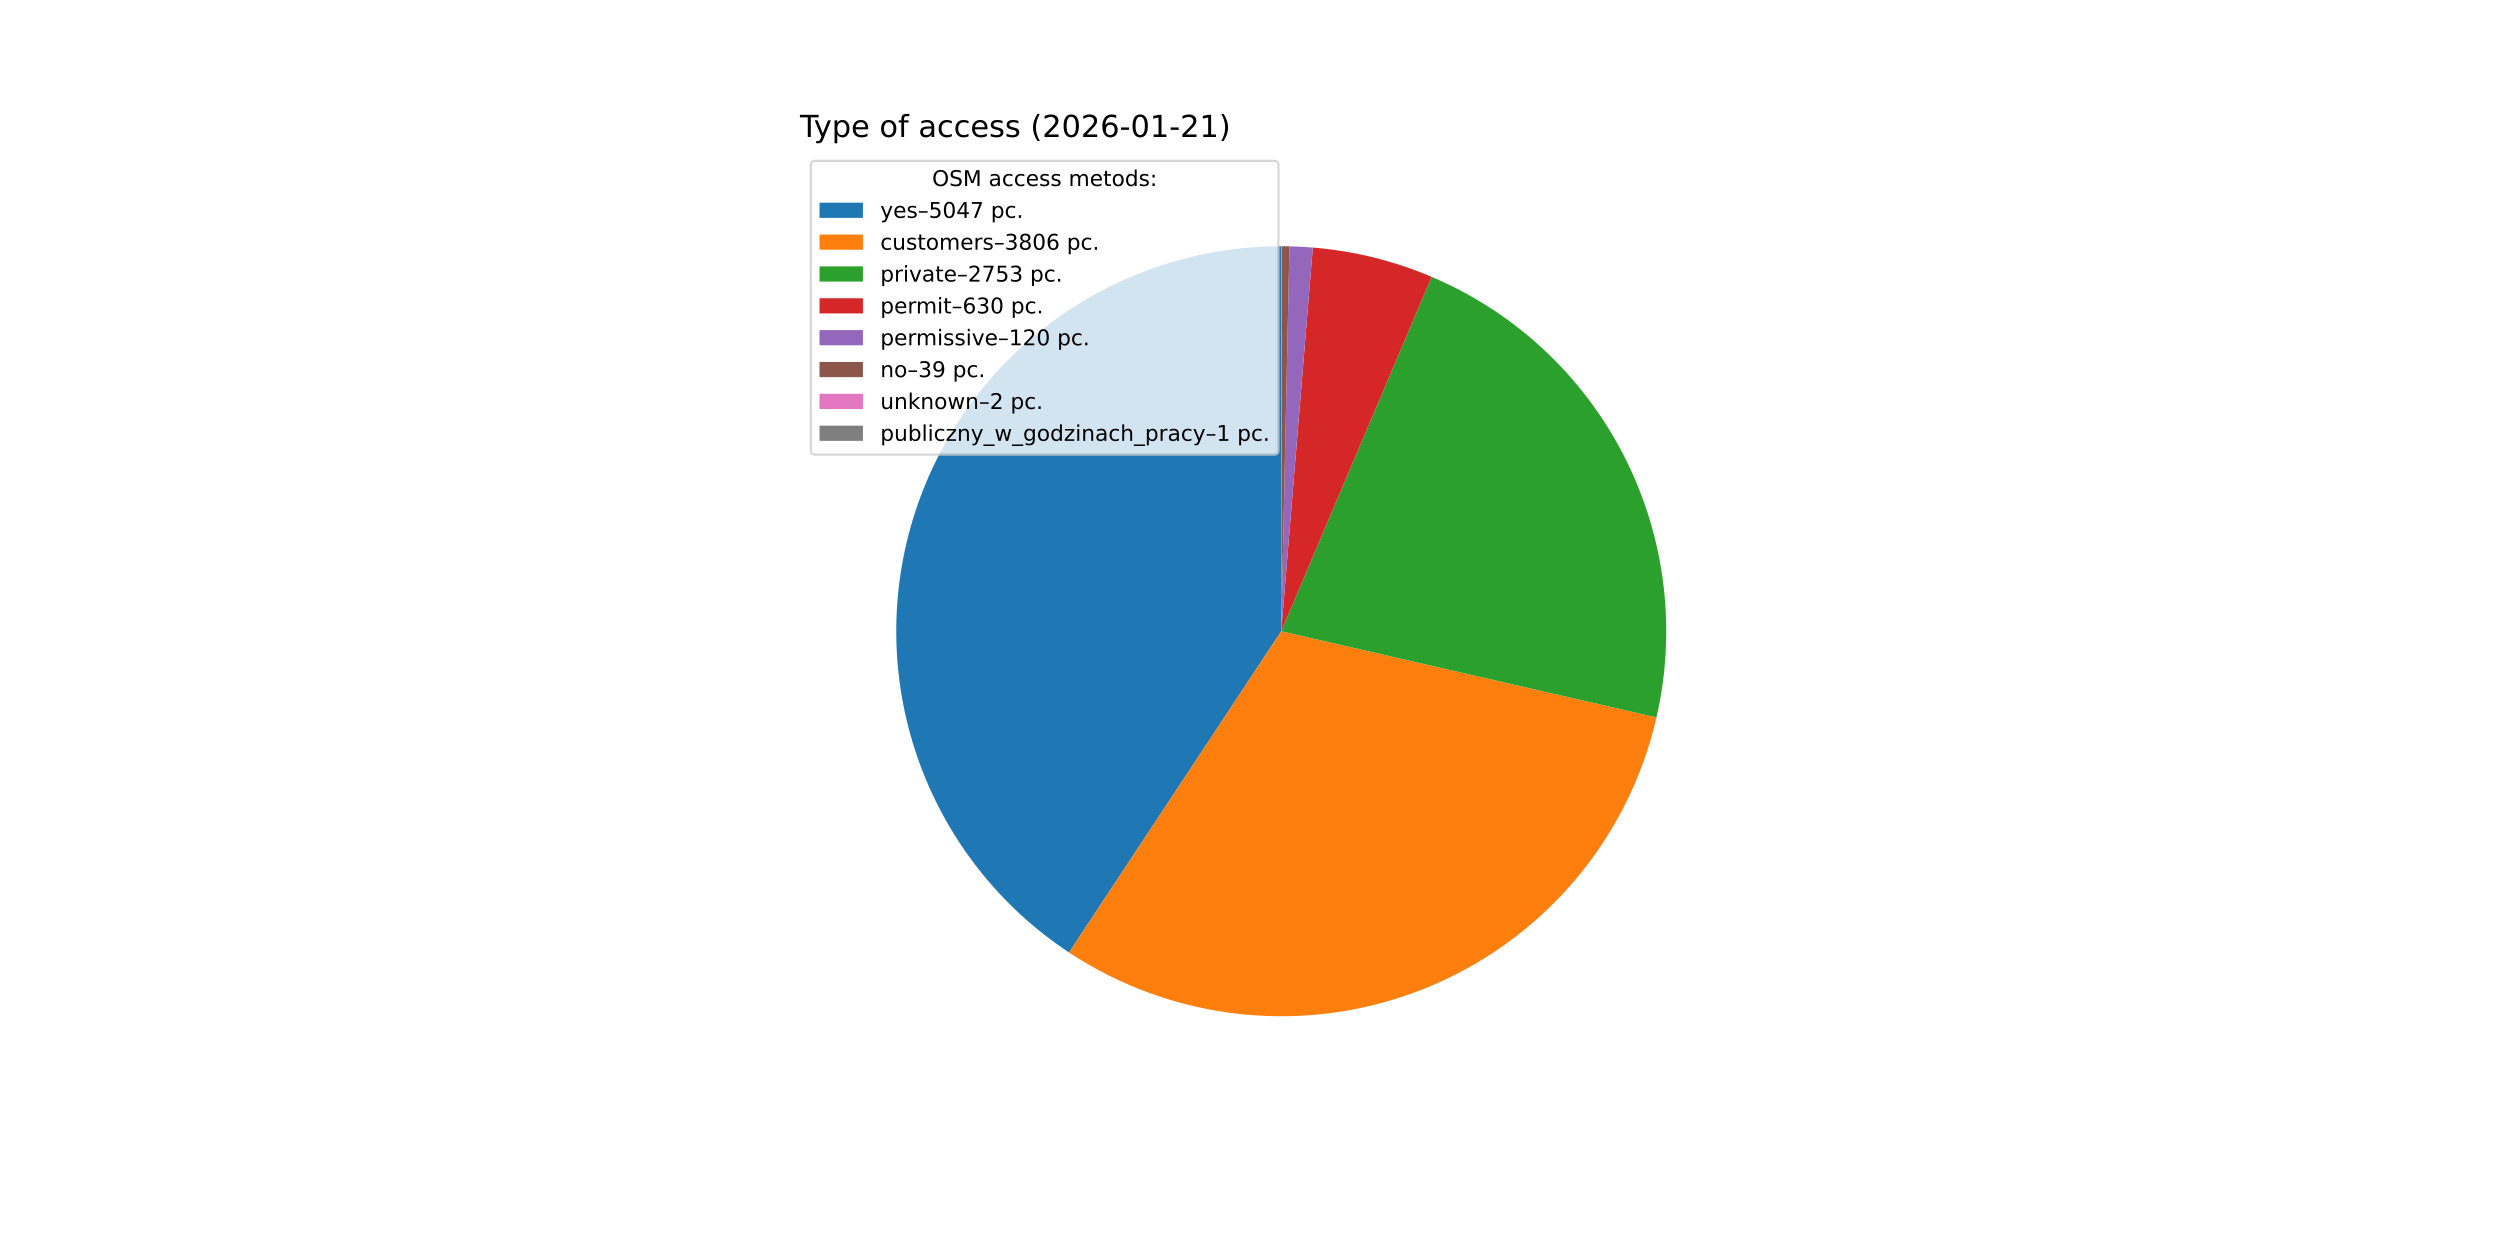
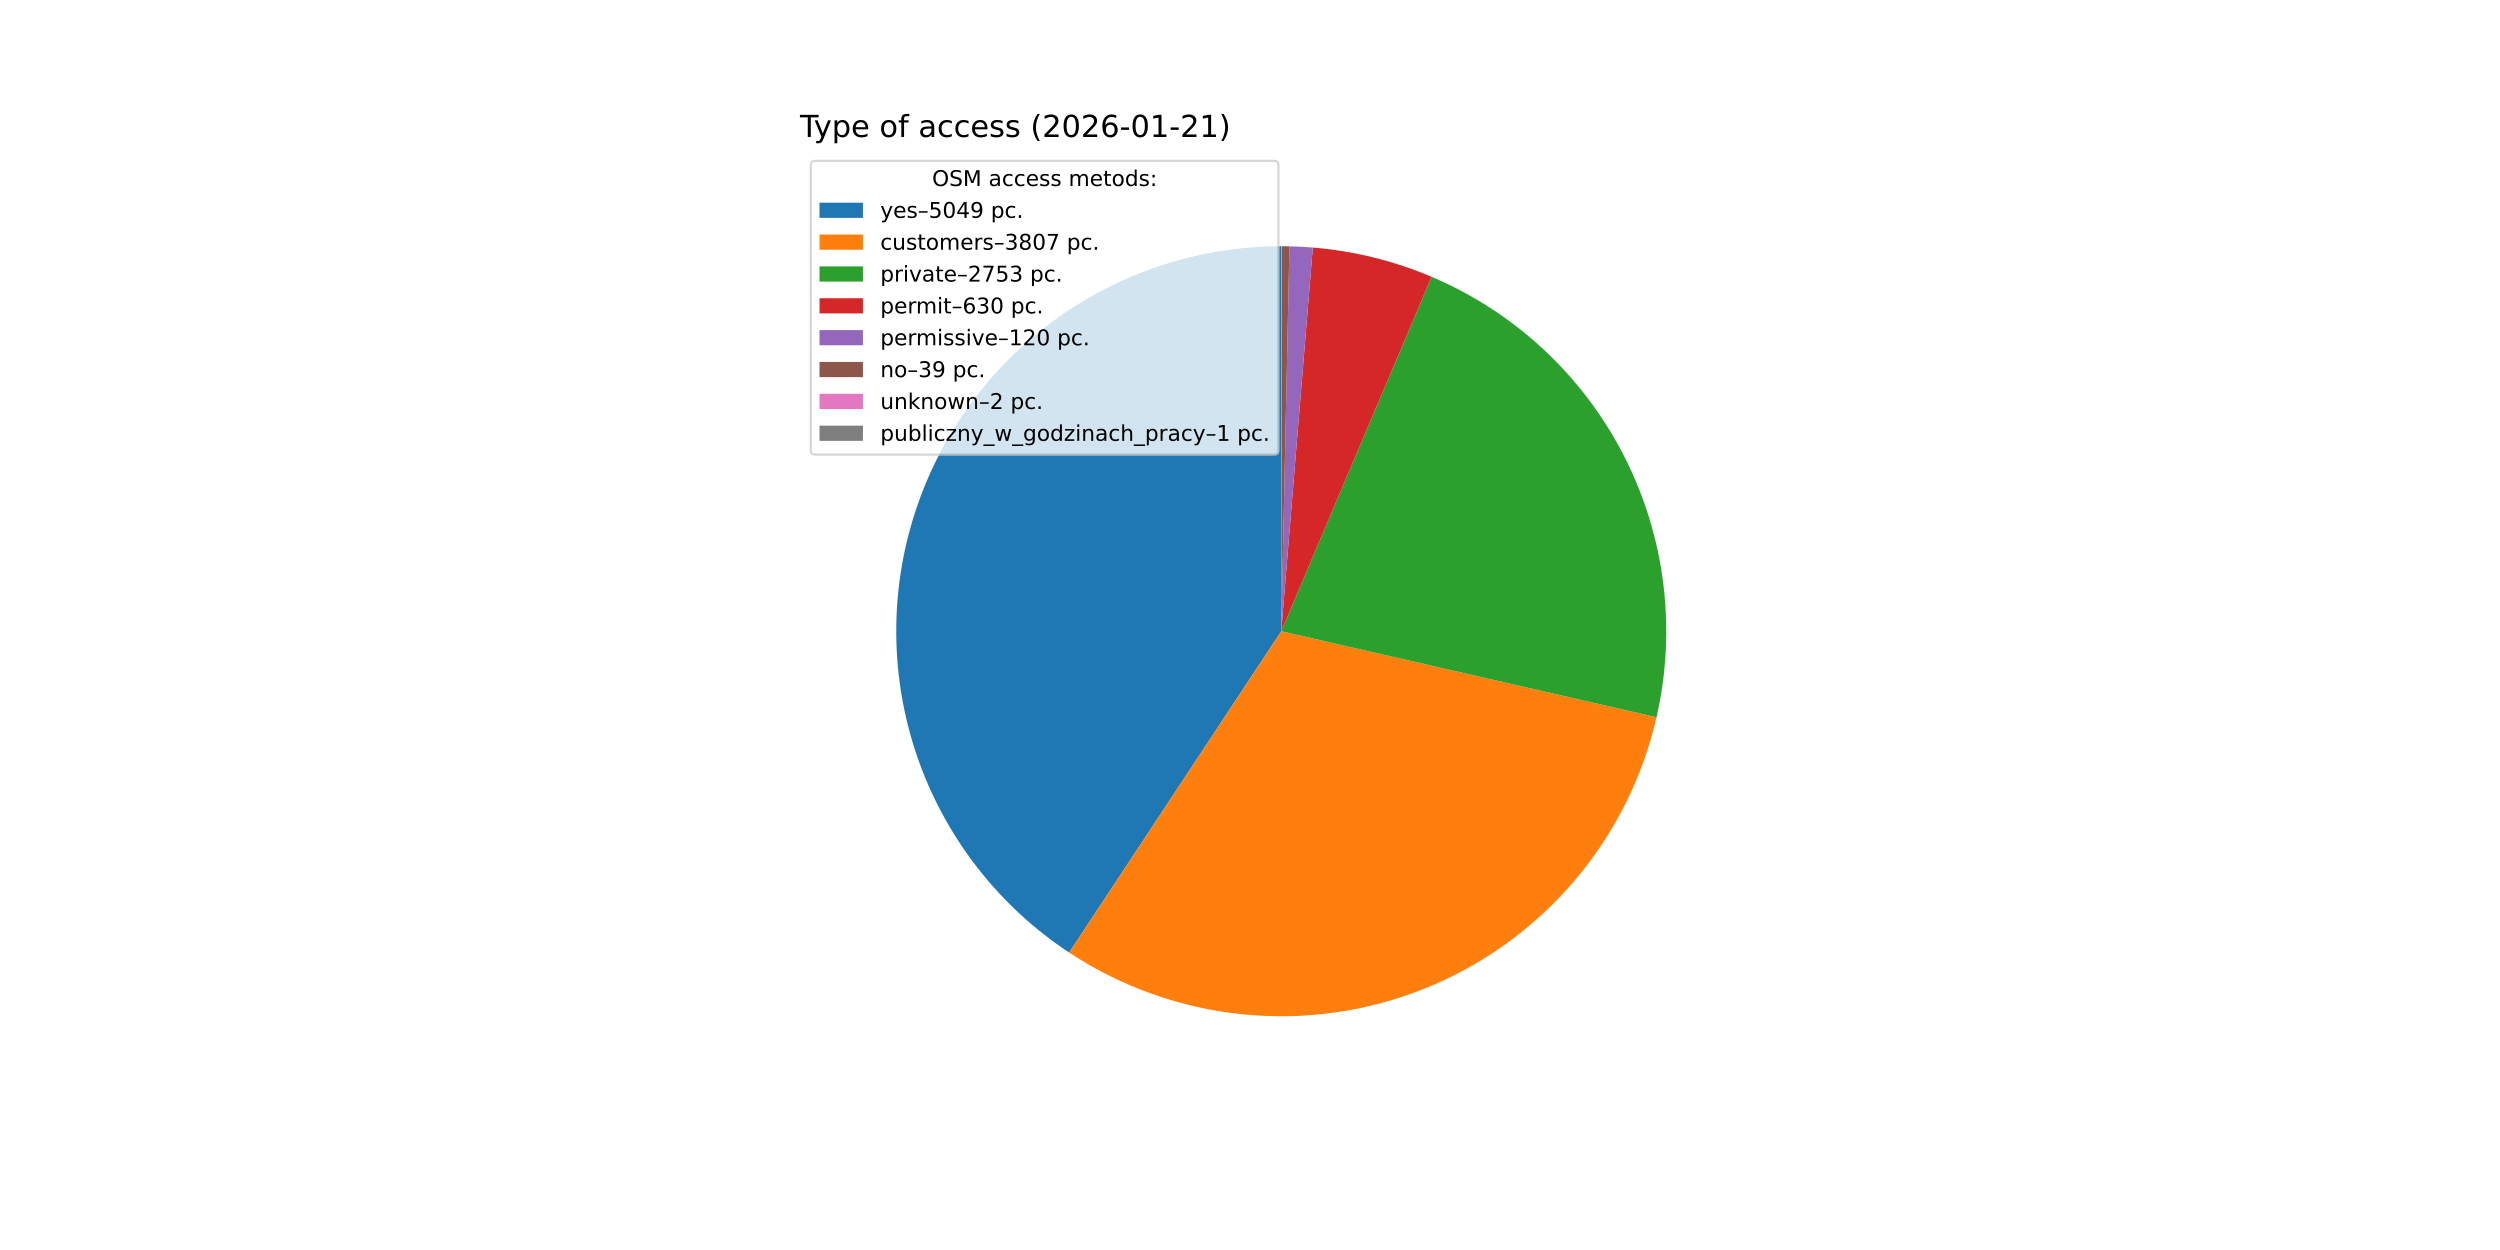
<svg xmlns="http://www.w3.org/2000/svg" xmlns:xlink="http://www.w3.org/1999/xlink" width="1152pt" height="576pt" viewBox="0 0 1152 576" version="1.1">
  <defs>
    <style type="text/css">*{stroke-linejoin: round; stroke-linecap: butt}</style>
  </defs>
  <g id="figure_1">
    <g id="patch_1">
      <path d="M 0 576  L 1152 576  L 1152 0  L 0 0  z " style="fill: #ffffff" />
    </g>
    <g id="axes_1">
      <g id="patch_2">
-         <path d="M 590.4 113.472  C 552.267 113.472 515.131 125.767 484.532 148.523  C 453.933 171.279 431.471 203.305 420.497 239.825  C 409.523 276.345 410.611 315.448 423.598 351.301  C 436.585 387.155 460.793 417.883 492.61 438.902  L 590.4 290.88  z " style="fill: #1f77b4" />
+         <path d="M 590.4 113.472  C 552.261 113.472 515.12 125.771 484.518 148.533  C 453.916 171.296 431.456 203.331 420.487 239.858  C 409.518 276.386 410.616 315.495 423.616 351.351  C 436.616 387.206 460.838 417.931 492.668 438.941  L 590.4 290.88  z " style="fill: #1f77b4" />
      </g>
      <g id="patch_3">
-         <path d="M 492.61 438.902  C 516.517 454.697 543.899 464.466 572.404 467.373  C 600.91 470.279 629.7 466.237 656.303 455.593  C 682.906 444.949 706.539 428.017 725.172 406.249  C 743.806 384.482 756.891 358.521 763.306 330.595  L 590.4 290.88  z " style="fill: #ff7f0e" />
+         <path d="M 492.668 438.941  C 516.582 454.726 543.968 464.485 572.476 467.38  C 600.983 470.275 629.772 466.221 656.371 455.566  C 682.97 444.91 706.596 427.968 725.221 406.192  C 743.846 384.417 756.92 358.449 763.323 330.52  L 590.4 290.88  z " style="fill: #ff7f0e" />
      </g>
      <g id="patch_4">
-         <path d="M 763.306 330.595  C 772.633 289.986 767.363 247.361 748.425 210.246  C 729.487 173.132 698.066 143.85 659.711 127.572  L 590.4 290.88  z " style="fill: #2ca02c" />
+         <path d="M 763.323 330.52  C 772.63 289.917 767.346 247.304 748.403 210.204  C 729.46 173.104 698.042 143.836 659.695 127.565  L 590.4 290.88  z " style="fill: #2ca02c" />
      </g>
      <g id="patch_5">
-         <path d="M 659.711 127.572  C 651.016 123.882 642.041 120.892 632.87 118.63  C 623.699 116.369 614.362 114.844 604.949 114.07  L 590.4 290.88  z " style="fill: #d62728" />
+         <path d="M 659.695 127.565  C 651.002 123.877 642.029 120.888 632.86 118.628  C 623.691 116.368 614.357 114.844 604.945 114.069  L 590.4 290.88  z " style="fill: #d62728" />
      </g>
      <g id="patch_6">
-         <path d="M 604.949 114.07  C 603.157 113.922 601.362 113.802 599.567 113.709  C 597.771 113.616 595.974 113.55 594.176 113.512  L 590.4 290.88  z " style="fill: #9467bd" />
+         <path d="M 604.945 114.069  C 603.154 113.922 601.36 113.802 599.564 113.709  C 597.769 113.616 595.972 113.55 594.175 113.512  L 590.4 290.88  z " style="fill: #9467bd" />
      </g>
      <g id="patch_7">
-         <path d="M 594.176 113.512  C 593.592 113.5 593.007 113.49 592.423 113.484  C 591.839 113.477 591.254 113.473 590.67 113.472  L 590.4 290.88  z " style="fill: #8c564b" />
+         <path d="M 594.175 113.512  C 593.591 113.5 593.007 113.49 592.423 113.484  C 591.838 113.477 591.254 113.473 590.67 113.472  L 590.4 290.88  z " style="fill: #8c564b" />
      </g>
      <g id="patch_8">
        <path d="M 590.67 113.472  C 590.64 113.472 590.61 113.472 590.58 113.472  C 590.55 113.472 590.52 113.472 590.49 113.472  L 590.4 290.88  z " style="fill: #e377c2" />
      </g>
      <g id="patch_9">
        <path d="M 590.49 113.472  C 590.475 113.472 590.46 113.472 590.445 113.472  C 590.43 113.472 590.415 113.472 590.4 113.472  L 590.4 290.88  z " style="fill: #7f7f7f" />
      </g>
      <g id="matplotlib.axis_1" />
      <g id="matplotlib.axis_2" />
      <g id="text_1">
        <g transform="translate(368.64 63.12) scale(0.14 -0.14)">
          <defs>
            <path id="DejaVuSans-54" d="M -19 4666  L 3928 4666  L 3928 4134  L 2272 4134  L 2272 0  L 1638 0  L 1638 4134  L -19 4134  L -19 4666  z " transform="scale(0.015625)" />
            <path id="DejaVuSans-79" d="M 2059 -325  Q 1816 -950 1584 -1140  Q 1353 -1331 966 -1331  L 506 -1331  L 506 -850  L 844 -850  Q 1081 -850 1212 -737  Q 1344 -625 1503 -206  L 1606 56  L 191 3500  L 800 3500  L 1894 763  L 2988 3500  L 3597 3500  L 2059 -325  z " transform="scale(0.015625)" />
            <path id="DejaVuSans-70" d="M 1159 525  L 1159 -1331  L 581 -1331  L 581 3500  L 1159 3500  L 1159 2969  Q 1341 3281 1617 3432  Q 1894 3584 2278 3584  Q 2916 3584 3314 3078  Q 3713 2572 3713 1747  Q 3713 922 3314 415  Q 2916 -91 2278 -91  Q 1894 -91 1617 61  Q 1341 213 1159 525  z M 3116 1747  Q 3116 2381 2855 2742  Q 2594 3103 2138 3103  Q 1681 3103 1420 2742  Q 1159 2381 1159 1747  Q 1159 1113 1420 752  Q 1681 391 2138 391  Q 2594 391 2855 752  Q 3116 1113 3116 1747  z " transform="scale(0.015625)" />
            <path id="DejaVuSans-65" d="M 3597 1894  L 3597 1613  L 953 1613  Q 991 1019 1311 708  Q 1631 397 2203 397  Q 2534 397 2845 478  Q 3156 559 3463 722  L 3463 178  Q 3153 47 2828 -22  Q 2503 -91 2169 -91  Q 1331 -91 842 396  Q 353 884 353 1716  Q 353 2575 817 3079  Q 1281 3584 2069 3584  Q 2775 3584 3186 3129  Q 3597 2675 3597 1894  z M 3022 2063  Q 3016 2534 2758 2815  Q 2500 3097 2075 3097  Q 1594 3097 1305 2825  Q 1016 2553 972 2059  L 3022 2063  z " transform="scale(0.015625)" />
            <path id="DejaVuSans-20" transform="scale(0.015625)" />
            <path id="DejaVuSans-6f" d="M 1959 3097  Q 1497 3097 1228 2736  Q 959 2375 959 1747  Q 959 1119 1226 758  Q 1494 397 1959 397  Q 2419 397 2687 759  Q 2956 1122 2956 1747  Q 2956 2369 2687 2733  Q 2419 3097 1959 3097  z M 1959 3584  Q 2709 3584 3137 3096  Q 3566 2609 3566 1747  Q 3566 888 3137 398  Q 2709 -91 1959 -91  Q 1206 -91 779 398  Q 353 888 353 1747  Q 353 2609 779 3096  Q 1206 3584 1959 3584  z " transform="scale(0.015625)" />
            <path id="DejaVuSans-66" d="M 2375 4863  L 2375 4384  L 1825 4384  Q 1516 4384 1395 4259  Q 1275 4134 1275 3809  L 1275 3500  L 2222 3500  L 2222 3053  L 1275 3053  L 1275 0  L 697 0  L 697 3053  L 147 3053  L 147 3500  L 697 3500  L 697 3744  Q 697 4328 969 4595  Q 1241 4863 1831 4863  L 2375 4863  z " transform="scale(0.015625)" />
            <path id="DejaVuSans-61" d="M 2194 1759  Q 1497 1759 1228 1600  Q 959 1441 959 1056  Q 959 750 1161 570  Q 1363 391 1709 391  Q 2188 391 2477 730  Q 2766 1069 2766 1631  L 2766 1759  L 2194 1759  z M 3341 1997  L 3341 0  L 2766 0  L 2766 531  Q 2569 213 2275 61  Q 1981 -91 1556 -91  Q 1019 -91 701 211  Q 384 513 384 1019  Q 384 1609 779 1909  Q 1175 2209 1959 2209  L 2766 2209  L 2766 2266  Q 2766 2663 2505 2880  Q 2244 3097 1772 3097  Q 1472 3097 1187 3025  Q 903 2953 641 2809  L 641 3341  Q 956 3463 1253 3523  Q 1550 3584 1831 3584  Q 2591 3584 2966 3190  Q 3341 2797 3341 1997  z " transform="scale(0.015625)" />
            <path id="DejaVuSans-63" d="M 3122 3366  L 3122 2828  Q 2878 2963 2633 3030  Q 2388 3097 2138 3097  Q 1578 3097 1268 2742  Q 959 2388 959 1747  Q 959 1106 1268 751  Q 1578 397 2138 397  Q 2388 397 2633 464  Q 2878 531 3122 666  L 3122 134  Q 2881 22 2623 -34  Q 2366 -91 2075 -91  Q 1284 -91 818 406  Q 353 903 353 1747  Q 353 2603 823 3093  Q 1294 3584 2113 3584  Q 2378 3584 2631 3529  Q 2884 3475 3122 3366  z " transform="scale(0.015625)" />
            <path id="DejaVuSans-73" d="M 2834 3397  L 2834 2853  Q 2591 2978 2328 3040  Q 2066 3103 1784 3103  Q 1356 3103 1142 2972  Q 928 2841 928 2578  Q 928 2378 1081 2264  Q 1234 2150 1697 2047  L 1894 2003  Q 2506 1872 2764 1633  Q 3022 1394 3022 966  Q 3022 478 2636 193  Q 2250 -91 1575 -91  Q 1294 -91 989 -36  Q 684 19 347 128  L 347 722  Q 666 556 975 473  Q 1284 391 1588 391  Q 1994 391 2212 530  Q 2431 669 2431 922  Q 2431 1156 2273 1281  Q 2116 1406 1581 1522  L 1381 1569  Q 847 1681 609 1914  Q 372 2147 372 2553  Q 372 3047 722 3315  Q 1072 3584 1716 3584  Q 2034 3584 2315 3537  Q 2597 3491 2834 3397  z " transform="scale(0.015625)" />
            <path id="DejaVuSans-28" d="M 1984 4856  Q 1566 4138 1362 3434  Q 1159 2731 1159 2009  Q 1159 1288 1364 580  Q 1569 -128 1984 -844  L 1484 -844  Q 1016 -109 783 600  Q 550 1309 550 2009  Q 550 2706 781 3412  Q 1013 4119 1484 4856  L 1984 4856  z " transform="scale(0.015625)" />
            <path id="DejaVuSans-32" d="M 1228 531  L 3431 531  L 3431 0  L 469 0  L 469 531  Q 828 903 1448 1529  Q 2069 2156 2228 2338  Q 2531 2678 2651 2914  Q 2772 3150 2772 3378  Q 2772 3750 2511 3984  Q 2250 4219 1831 4219  Q 1534 4219 1204 4116  Q 875 4013 500 3803  L 500 4441  Q 881 4594 1212 4672  Q 1544 4750 1819 4750  Q 2544 4750 2975 4387  Q 3406 4025 3406 3419  Q 3406 3131 3298 2873  Q 3191 2616 2906 2266  Q 2828 2175 2409 1742  Q 1991 1309 1228 531  z " transform="scale(0.015625)" />
            <path id="DejaVuSans-30" d="M 2034 4250  Q 1547 4250 1301 3770  Q 1056 3291 1056 2328  Q 1056 1369 1301 889  Q 1547 409 2034 409  Q 2525 409 2770 889  Q 3016 1369 3016 2328  Q 3016 3291 2770 3770  Q 2525 4250 2034 4250  z M 2034 4750  Q 2819 4750 3233 4129  Q 3647 3509 3647 2328  Q 3647 1150 3233 529  Q 2819 -91 2034 -91  Q 1250 -91 836 529  Q 422 1150 422 2328  Q 422 3509 836 4129  Q 1250 4750 2034 4750  z " transform="scale(0.015625)" />
            <path id="DejaVuSans-36" d="M 2113 2584  Q 1688 2584 1439 2293  Q 1191 2003 1191 1497  Q 1191 994 1439 701  Q 1688 409 2113 409  Q 2538 409 2786 701  Q 3034 994 3034 1497  Q 3034 2003 2786 2293  Q 2538 2584 2113 2584  z M 3366 4563  L 3366 3988  Q 3128 4100 2886 4159  Q 2644 4219 2406 4219  Q 1781 4219 1451 3797  Q 1122 3375 1075 2522  Q 1259 2794 1537 2939  Q 1816 3084 2150 3084  Q 2853 3084 3261 2657  Q 3669 2231 3669 1497  Q 3669 778 3244 343  Q 2819 -91 2113 -91  Q 1303 -91 875 529  Q 447 1150 447 2328  Q 447 3434 972 4092  Q 1497 4750 2381 4750  Q 2619 4750 2861 4703  Q 3103 4656 3366 4563  z " transform="scale(0.015625)" />
            <path id="DejaVuSans-2d" d="M 313 2009  L 1997 2009  L 1997 1497  L 313 1497  L 313 2009  z " transform="scale(0.015625)" />
            <path id="DejaVuSans-31" d="M 794 531  L 1825 531  L 1825 4091  L 703 3866  L 703 4441  L 1819 4666  L 2450 4666  L 2450 531  L 3481 531  L 3481 0  L 794 0  L 794 531  z " transform="scale(0.015625)" />
            <path id="DejaVuSans-29" d="M 513 4856  L 1013 4856  Q 1481 4119 1714 3412  Q 1947 2706 1947 2009  Q 1947 1309 1714 600  Q 1481 -109 1013 -844  L 513 -844  Q 928 -128 1133 580  Q 1338 1288 1338 2009  Q 1338 2731 1133 3434  Q 928 4138 513 4856  z " transform="scale(0.015625)" />
          </defs>
          <use xlink:href="#DejaVuSans-54" />
          <use xlink:href="#DejaVuSans-79" x="45.459" />
          <use xlink:href="#DejaVuSans-70" x="104.639" />
          <use xlink:href="#DejaVuSans-65" x="168.115" />
          <use xlink:href="#DejaVuSans-20" x="229.639" />
          <use xlink:href="#DejaVuSans-6f" x="261.426" />
          <use xlink:href="#DejaVuSans-66" x="322.607" />
          <use xlink:href="#DejaVuSans-20" x="357.812" />
          <use xlink:href="#DejaVuSans-61" x="389.6" />
          <use xlink:href="#DejaVuSans-63" x="450.879" />
          <use xlink:href="#DejaVuSans-63" x="505.859" />
          <use xlink:href="#DejaVuSans-65" x="560.84" />
          <use xlink:href="#DejaVuSans-73" x="622.363" />
          <use xlink:href="#DejaVuSans-73" x="674.463" />
          <use xlink:href="#DejaVuSans-20" x="726.562" />
          <use xlink:href="#DejaVuSans-28" x="758.35" />
          <use xlink:href="#DejaVuSans-32" x="797.363" />
          <use xlink:href="#DejaVuSans-30" x="860.986" />
          <use xlink:href="#DejaVuSans-32" x="924.609" />
          <use xlink:href="#DejaVuSans-36" x="988.232" />
          <use xlink:href="#DejaVuSans-2d" x="1051.855" />
          <use xlink:href="#DejaVuSans-30" x="1087.939" />
          <use xlink:href="#DejaVuSans-31" x="1151.562" />
          <use xlink:href="#DejaVuSans-2d" x="1215.186" />
          <use xlink:href="#DejaVuSans-32" x="1251.27" />
          <use xlink:href="#DejaVuSans-31" x="1314.893" />
          <use xlink:href="#DejaVuSans-29" x="1378.516" />
        </g>
      </g>
      <g id="legend_1">
        <g id="patch_10">
          <path d="M 375.64 209.501  L 587.126 209.501  Q 589.126 209.501 589.126 207.501  L 589.126 76.12  Q 589.126 74.12 587.126 74.12  L 375.64 74.12  Q 373.64 74.12 373.64 76.12  L 373.64 207.501  Q 373.64 209.501 375.64 209.501  z " style="fill: #ffffff; opacity: 0.8; stroke: #cccccc; stroke-linejoin: miter" />
        </g>
        <g id="text_2">
          <g transform="translate(429.5025 85.71844) scale(0.1 -0.1)">
            <defs>
              <path id="DejaVuSans-4f" d="M 2522 4238  Q 1834 4238 1429 3725  Q 1025 3213 1025 2328  Q 1025 1447 1429 934  Q 1834 422 2522 422  Q 3209 422 3611 934  Q 4013 1447 4013 2328  Q 4013 3213 3611 3725  Q 3209 4238 2522 4238  z M 2522 4750  Q 3503 4750 4090 4092  Q 4678 3434 4678 2328  Q 4678 1225 4090 567  Q 3503 -91 2522 -91  Q 1538 -91 948 565  Q 359 1222 359 2328  Q 359 3434 948 4092  Q 1538 4750 2522 4750  z " transform="scale(0.015625)" />
              <path id="DejaVuSans-53" d="M 3425 4513  L 3425 3897  Q 3066 4069 2747 4153  Q 2428 4238 2131 4238  Q 1616 4238 1336 4038  Q 1056 3838 1056 3469  Q 1056 3159 1242 3001  Q 1428 2844 1947 2747  L 2328 2669  Q 3034 2534 3370 2195  Q 3706 1856 3706 1288  Q 3706 609 3251 259  Q 2797 -91 1919 -91  Q 1588 -91 1214 -16  Q 841 59 441 206  L 441 856  Q 825 641 1194 531  Q 1563 422 1919 422  Q 2459 422 2753 634  Q 3047 847 3047 1241  Q 3047 1584 2836 1778  Q 2625 1972 2144 2069  L 1759 2144  Q 1053 2284 737 2584  Q 422 2884 422 3419  Q 422 4038 858 4394  Q 1294 4750 2059 4750  Q 2388 4750 2728 4690  Q 3069 4631 3425 4513  z " transform="scale(0.015625)" />
              <path id="DejaVuSans-4d" d="M 628 4666  L 1569 4666  L 2759 1491  L 3956 4666  L 4897 4666  L 4897 0  L 4281 0  L 4281 4097  L 3078 897  L 2444 897  L 1241 4097  L 1241 0  L 628 0  L 628 4666  z " transform="scale(0.015625)" />
              <path id="DejaVuSans-6d" d="M 3328 2828  Q 3544 3216 3844 3400  Q 4144 3584 4550 3584  Q 5097 3584 5394 3201  Q 5691 2819 5691 2113  L 5691 0  L 5113 0  L 5113 2094  Q 5113 2597 4934 2840  Q 4756 3084 4391 3084  Q 3944 3084 3684 2787  Q 3425 2491 3425 1978  L 3425 0  L 2847 0  L 2847 2094  Q 2847 2600 2669 2842  Q 2491 3084 2119 3084  Q 1678 3084 1418 2786  Q 1159 2488 1159 1978  L 1159 0  L 581 0  L 581 3500  L 1159 3500  L 1159 2956  Q 1356 3278 1631 3431  Q 1906 3584 2284 3584  Q 2666 3584 2933 3390  Q 3200 3197 3328 2828  z " transform="scale(0.015625)" />
              <path id="DejaVuSans-74" d="M 1172 4494  L 1172 3500  L 2356 3500  L 2356 3053  L 1172 3053  L 1172 1153  Q 1172 725 1289 603  Q 1406 481 1766 481  L 2356 481  L 2356 0  L 1766 0  Q 1100 0 847 248  Q 594 497 594 1153  L 594 3053  L 172 3053  L 172 3500  L 594 3500  L 594 4494  L 1172 4494  z " transform="scale(0.015625)" />
              <path id="DejaVuSans-64" d="M 2906 2969  L 2906 4863  L 3481 4863  L 3481 0  L 2906 0  L 2906 525  Q 2725 213 2448 61  Q 2172 -91 1784 -91  Q 1150 -91 751 415  Q 353 922 353 1747  Q 353 2572 751 3078  Q 1150 3584 1784 3584  Q 2172 3584 2448 3432  Q 2725 3281 2906 2969  z M 947 1747  Q 947 1113 1208 752  Q 1469 391 1925 391  Q 2381 391 2643 752  Q 2906 1113 2906 1747  Q 2906 2381 2643 2742  Q 2381 3103 1925 3103  Q 1469 3103 1208 2742  Q 947 2381 947 1747  z " transform="scale(0.015625)" />
              <path id="DejaVuSans-3a" d="M 750 794  L 1409 794  L 1409 0  L 750 0  L 750 794  z M 750 3309  L 1409 3309  L 1409 2516  L 750 2516  L 750 3309  z " transform="scale(0.015625)" />
            </defs>
            <use xlink:href="#DejaVuSans-4f" />
            <use xlink:href="#DejaVuSans-53" x="78.711" />
            <use xlink:href="#DejaVuSans-4d" x="142.188" />
            <use xlink:href="#DejaVuSans-20" x="228.467" />
            <use xlink:href="#DejaVuSans-61" x="260.254" />
            <use xlink:href="#DejaVuSans-63" x="321.533" />
            <use xlink:href="#DejaVuSans-63" x="376.514" />
            <use xlink:href="#DejaVuSans-65" x="431.494" />
            <use xlink:href="#DejaVuSans-73" x="493.018" />
            <use xlink:href="#DejaVuSans-73" x="545.117" />
            <use xlink:href="#DejaVuSans-20" x="597.217" />
            <use xlink:href="#DejaVuSans-6d" x="629.004" />
            <use xlink:href="#DejaVuSans-65" x="726.416" />
            <use xlink:href="#DejaVuSans-74" x="787.939" />
            <use xlink:href="#DejaVuSans-6f" x="827.148" />
            <use xlink:href="#DejaVuSans-64" x="888.33" />
            <use xlink:href="#DejaVuSans-73" x="951.807" />
            <use xlink:href="#DejaVuSans-3a" x="1003.906" />
          </g>
        </g>
        <g id="patch_11">
          <path d="M 377.64 100.397  L 397.64 100.397  L 397.64 93.397  L 377.64 93.397  z " style="fill: #1f77b4" />
        </g>
        <g id="text_3">
          <g transform="translate(405.64 100.3966) scale(0.1 -0.1)">
            <defs>
              <path id="DejaVuSans-2013" d="M 313 1978  L 2888 1978  L 2888 1528  L 313 1528  L 313 1978  z " transform="scale(0.015625)" />
              <path id="DejaVuSans-35" d="M 691 4666  L 3169 4666  L 3169 4134  L 1269 4134  L 1269 2991  Q 1406 3038 1543 3061  Q 1681 3084 1819 3084  Q 2600 3084 3056 2656  Q 3513 2228 3513 1497  Q 3513 744 3044 326  Q 2575 -91 1722 -91  Q 1428 -91 1123 -41  Q 819 9 494 109  L 494 744  Q 775 591 1075 516  Q 1375 441 1709 441  Q 2250 441 2565 725  Q 2881 1009 2881 1497  Q 2881 1984 2565 2268  Q 2250 2553 1709 2553  Q 1456 2553 1204 2497  Q 953 2441 691 2322  L 691 4666  z " transform="scale(0.015625)" />
              <path id="DejaVuSans-34" d="M 2419 4116  L 825 1625  L 2419 1625  L 2419 4116  z M 2253 4666  L 3047 4666  L 3047 1625  L 3713 1625  L 3713 1100  L 3047 1100  L 3047 0  L 2419 0  L 2419 1100  L 313 1100  L 313 1709  L 2253 4666  z " transform="scale(0.015625)" />
-               <path id="DejaVuSans-37" d="M 525 4666  L 3525 4666  L 3525 4397  L 1831 0  L 1172 0  L 2766 4134  L 525 4134  L 525 4666  z " transform="scale(0.015625)" />
+               <path id="DejaVuSans-39" d="M 703 97  L 703 672  Q 941 559 1184 500  Q 1428 441 1663 441  Q 2288 441 2617 861  Q 2947 1281 2994 2138  Q 2813 1869 2534 1725  Q 2256 1581 1919 1581  Q 1219 1581 811 2004  Q 403 2428 403 3163  Q 403 3881 828 4315  Q 1253 4750 1959 4750  Q 2769 4750 3195 4129  Q 3622 3509 3622 2328  Q 3622 1225 3098 567  Q 2575 -91 1691 -91  Q 1453 -91 1209 -44  Q 966 3 703 97  z M 1959 2075  Q 2384 2075 2632 2365  Q 2881 2656 2881 3163  Q 2881 3666 2632 3958  Q 2384 4250 1959 4250  Q 1534 4250 1286 3958  Q 1038 3666 1038 3163  Q 1038 2656 1286 2365  Q 1534 2075 1959 2075  z " transform="scale(0.015625)" />
              <path id="DejaVuSans-2e" d="M 684 794  L 1344 794  L 1344 0  L 684 0  L 684 794  z " transform="scale(0.015625)" />
            </defs>
            <use xlink:href="#DejaVuSans-79" />
            <use xlink:href="#DejaVuSans-65" x="59.18" />
            <use xlink:href="#DejaVuSans-73" x="120.703" />
            <use xlink:href="#DejaVuSans-2013" x="172.803" />
            <use xlink:href="#DejaVuSans-35" x="222.803" />
            <use xlink:href="#DejaVuSans-30" x="286.426" />
            <use xlink:href="#DejaVuSans-34" x="350.049" />
-             <use xlink:href="#DejaVuSans-37" x="413.672" />
+             <use xlink:href="#DejaVuSans-39" x="413.672" />
            <use xlink:href="#DejaVuSans-20" x="477.295" />
            <use xlink:href="#DejaVuSans-70" x="509.082" />
            <use xlink:href="#DejaVuSans-63" x="572.559" />
            <use xlink:href="#DejaVuSans-2e" x="627.539" />
          </g>
        </g>
        <g id="patch_12">
          <path d="M 377.64 115.075  L 397.64 115.075  L 397.64 108.075  L 377.64 108.075  z " style="fill: #ff7f0e" />
        </g>
        <g id="text_4">
          <g transform="translate(405.64 115.0747) scale(0.1 -0.1)">
            <defs>
              <path id="DejaVuSans-75" d="M 544 1381  L 544 3500  L 1119 3500  L 1119 1403  Q 1119 906 1312 657  Q 1506 409 1894 409  Q 2359 409 2629 706  Q 2900 1003 2900 1516  L 2900 3500  L 3475 3500  L 3475 0  L 2900 0  L 2900 538  Q 2691 219 2414 64  Q 2138 -91 1772 -91  Q 1169 -91 856 284  Q 544 659 544 1381  z M 1991 3584  L 1991 3584  z " transform="scale(0.015625)" />
              <path id="DejaVuSans-72" d="M 2631 2963  Q 2534 3019 2420 3045  Q 2306 3072 2169 3072  Q 1681 3072 1420 2755  Q 1159 2438 1159 1844  L 1159 0  L 581 0  L 581 3500  L 1159 3500  L 1159 2956  Q 1341 3275 1631 3429  Q 1922 3584 2338 3584  Q 2397 3584 2469 3576  Q 2541 3569 2628 3553  L 2631 2963  z " transform="scale(0.015625)" />
              <path id="DejaVuSans-33" d="M 2597 2516  Q 3050 2419 3304 2112  Q 3559 1806 3559 1356  Q 3559 666 3084 287  Q 2609 -91 1734 -91  Q 1441 -91 1130 -33  Q 819 25 488 141  L 488 750  Q 750 597 1062 519  Q 1375 441 1716 441  Q 2309 441 2620 675  Q 2931 909 2931 1356  Q 2931 1769 2642 2001  Q 2353 2234 1838 2234  L 1294 2234  L 1294 2753  L 1863 2753  Q 2328 2753 2575 2939  Q 2822 3125 2822 3475  Q 2822 3834 2567 4026  Q 2313 4219 1838 4219  Q 1578 4219 1281 4162  Q 984 4106 628 3988  L 628 4550  Q 988 4650 1302 4700  Q 1616 4750 1894 4750  Q 2613 4750 3031 4423  Q 3450 4097 3450 3541  Q 3450 3153 3228 2886  Q 3006 2619 2597 2516  z " transform="scale(0.015625)" />
              <path id="DejaVuSans-38" d="M 2034 2216  Q 1584 2216 1326 1975  Q 1069 1734 1069 1313  Q 1069 891 1326 650  Q 1584 409 2034 409  Q 2484 409 2743 651  Q 3003 894 3003 1313  Q 3003 1734 2745 1975  Q 2488 2216 2034 2216  z M 1403 2484  Q 997 2584 770 2862  Q 544 3141 544 3541  Q 544 4100 942 4425  Q 1341 4750 2034 4750  Q 2731 4750 3128 4425  Q 3525 4100 3525 3541  Q 3525 3141 3298 2862  Q 3072 2584 2669 2484  Q 3125 2378 3379 2068  Q 3634 1759 3634 1313  Q 3634 634 3220 271  Q 2806 -91 2034 -91  Q 1263 -91 848 271  Q 434 634 434 1313  Q 434 1759 690 2068  Q 947 2378 1403 2484  z M 1172 3481  Q 1172 3119 1398 2916  Q 1625 2713 2034 2713  Q 2441 2713 2670 2916  Q 2900 3119 2900 3481  Q 2900 3844 2670 4047  Q 2441 4250 2034 4250  Q 1625 4250 1398 4047  Q 1172 3844 1172 3481  z " transform="scale(0.015625)" />
+               <path id="DejaVuSans-37" d="M 525 4666  L 3525 4666  L 3525 4397  L 1831 0  L 1172 0  L 2766 4134  L 525 4134  L 525 4666  z " transform="scale(0.015625)" />
            </defs>
            <use xlink:href="#DejaVuSans-63" />
            <use xlink:href="#DejaVuSans-75" x="54.98" />
            <use xlink:href="#DejaVuSans-73" x="118.359" />
            <use xlink:href="#DejaVuSans-74" x="170.459" />
            <use xlink:href="#DejaVuSans-6f" x="209.668" />
            <use xlink:href="#DejaVuSans-6d" x="270.85" />
            <use xlink:href="#DejaVuSans-65" x="368.262" />
            <use xlink:href="#DejaVuSans-72" x="429.785" />
            <use xlink:href="#DejaVuSans-73" x="470.898" />
            <use xlink:href="#DejaVuSans-2013" x="522.998" />
            <use xlink:href="#DejaVuSans-33" x="572.998" />
            <use xlink:href="#DejaVuSans-38" x="636.621" />
            <use xlink:href="#DejaVuSans-30" x="700.244" />
-             <use xlink:href="#DejaVuSans-36" x="763.867" />
+             <use xlink:href="#DejaVuSans-37" x="763.867" />
            <use xlink:href="#DejaVuSans-20" x="827.49" />
            <use xlink:href="#DejaVuSans-70" x="859.277" />
            <use xlink:href="#DejaVuSans-63" x="922.754" />
            <use xlink:href="#DejaVuSans-2e" x="977.734" />
          </g>
        </g>
        <g id="patch_13">
          <path d="M 377.64 129.753  L 397.64 129.753  L 397.64 122.753  L 377.64 122.753  z " style="fill: #2ca02c" />
        </g>
        <g id="text_5">
          <g transform="translate(405.64 129.7528) scale(0.1 -0.1)">
            <defs>
              <path id="DejaVuSans-69" d="M 603 3500  L 1178 3500  L 1178 0  L 603 0  L 603 3500  z M 603 4863  L 1178 4863  L 1178 4134  L 603 4134  L 603 4863  z " transform="scale(0.015625)" />
              <path id="DejaVuSans-76" d="M 191 3500  L 800 3500  L 1894 563  L 2988 3500  L 3597 3500  L 2284 0  L 1503 0  L 191 3500  z " transform="scale(0.015625)" />
            </defs>
            <use xlink:href="#DejaVuSans-70" />
            <use xlink:href="#DejaVuSans-72" x="63.477" />
            <use xlink:href="#DejaVuSans-69" x="104.59" />
            <use xlink:href="#DejaVuSans-76" x="132.373" />
            <use xlink:href="#DejaVuSans-61" x="191.553" />
            <use xlink:href="#DejaVuSans-74" x="252.832" />
            <use xlink:href="#DejaVuSans-65" x="292.041" />
            <use xlink:href="#DejaVuSans-2013" x="353.564" />
            <use xlink:href="#DejaVuSans-32" x="403.564" />
            <use xlink:href="#DejaVuSans-37" x="467.188" />
            <use xlink:href="#DejaVuSans-35" x="530.811" />
            <use xlink:href="#DejaVuSans-33" x="594.434" />
            <use xlink:href="#DejaVuSans-20" x="658.057" />
            <use xlink:href="#DejaVuSans-70" x="689.844" />
            <use xlink:href="#DejaVuSans-63" x="753.32" />
            <use xlink:href="#DejaVuSans-2e" x="808.301" />
          </g>
        </g>
        <g id="patch_14">
          <path d="M 377.64 144.431  L 397.64 144.431  L 397.64 137.431  L 377.64 137.431  z " style="fill: #d62728" />
        </g>
        <g id="text_6">
          <g transform="translate(405.64 144.4309) scale(0.1 -0.1)">
            <use xlink:href="#DejaVuSans-70" />
            <use xlink:href="#DejaVuSans-65" x="63.477" />
            <use xlink:href="#DejaVuSans-72" x="125" />
            <use xlink:href="#DejaVuSans-6d" x="164.363" />
            <use xlink:href="#DejaVuSans-69" x="261.775" />
            <use xlink:href="#DejaVuSans-74" x="289.559" />
            <use xlink:href="#DejaVuSans-2013" x="328.768" />
            <use xlink:href="#DejaVuSans-36" x="378.768" />
            <use xlink:href="#DejaVuSans-33" x="442.391" />
            <use xlink:href="#DejaVuSans-30" x="506.014" />
            <use xlink:href="#DejaVuSans-20" x="569.637" />
            <use xlink:href="#DejaVuSans-70" x="601.424" />
            <use xlink:href="#DejaVuSans-63" x="664.9" />
            <use xlink:href="#DejaVuSans-2e" x="719.881" />
          </g>
        </g>
        <g id="patch_15">
          <path d="M 377.64 159.109  L 397.64 159.109  L 397.64 152.109  L 377.64 152.109  z " style="fill: #9467bd" />
        </g>
        <g id="text_7">
          <g transform="translate(405.64 159.1091) scale(0.1 -0.1)">
            <use xlink:href="#DejaVuSans-70" />
            <use xlink:href="#DejaVuSans-65" x="63.477" />
            <use xlink:href="#DejaVuSans-72" x="125" />
            <use xlink:href="#DejaVuSans-6d" x="164.363" />
            <use xlink:href="#DejaVuSans-69" x="261.775" />
            <use xlink:href="#DejaVuSans-73" x="289.559" />
            <use xlink:href="#DejaVuSans-73" x="341.658" />
            <use xlink:href="#DejaVuSans-69" x="393.758" />
            <use xlink:href="#DejaVuSans-76" x="421.541" />
            <use xlink:href="#DejaVuSans-65" x="480.721" />
            <use xlink:href="#DejaVuSans-2013" x="542.244" />
            <use xlink:href="#DejaVuSans-31" x="592.244" />
            <use xlink:href="#DejaVuSans-32" x="655.867" />
            <use xlink:href="#DejaVuSans-30" x="719.49" />
            <use xlink:href="#DejaVuSans-20" x="783.113" />
            <use xlink:href="#DejaVuSans-70" x="814.9" />
            <use xlink:href="#DejaVuSans-63" x="878.377" />
            <use xlink:href="#DejaVuSans-2e" x="933.357" />
          </g>
        </g>
        <g id="patch_16">
          <path d="M 377.64 173.787  L 397.64 173.787  L 397.64 166.787  L 377.64 166.787  z " style="fill: #8c564b" />
        </g>
        <g id="text_8">
          <g transform="translate(405.64 173.7872) scale(0.1 -0.1)">
            <defs>
              <path id="DejaVuSans-6e" d="M 3513 2113  L 3513 0  L 2938 0  L 2938 2094  Q 2938 2591 2744 2837  Q 2550 3084 2163 3084  Q 1697 3084 1428 2787  Q 1159 2491 1159 1978  L 1159 0  L 581 0  L 581 3500  L 1159 3500  L 1159 2956  Q 1366 3272 1645 3428  Q 1925 3584 2291 3584  Q 2894 3584 3203 3211  Q 3513 2838 3513 2113  z " transform="scale(0.015625)" />
-               <path id="DejaVuSans-39" d="M 703 97  L 703 672  Q 941 559 1184 500  Q 1428 441 1663 441  Q 2288 441 2617 861  Q 2947 1281 2994 2138  Q 2813 1869 2534 1725  Q 2256 1581 1919 1581  Q 1219 1581 811 2004  Q 403 2428 403 3163  Q 403 3881 828 4315  Q 1253 4750 1959 4750  Q 2769 4750 3195 4129  Q 3622 3509 3622 2328  Q 3622 1225 3098 567  Q 2575 -91 1691 -91  Q 1453 -91 1209 -44  Q 966 3 703 97  z M 1959 2075  Q 2384 2075 2632 2365  Q 2881 2656 2881 3163  Q 2881 3666 2632 3958  Q 2384 4250 1959 4250  Q 1534 4250 1286 3958  Q 1038 3666 1038 3163  Q 1038 2656 1286 2365  Q 1534 2075 1959 2075  z " transform="scale(0.015625)" />
            </defs>
            <use xlink:href="#DejaVuSans-6e" />
            <use xlink:href="#DejaVuSans-6f" x="63.379" />
            <use xlink:href="#DejaVuSans-2013" x="124.561" />
            <use xlink:href="#DejaVuSans-33" x="174.561" />
            <use xlink:href="#DejaVuSans-39" x="238.184" />
            <use xlink:href="#DejaVuSans-20" x="301.807" />
            <use xlink:href="#DejaVuSans-70" x="333.594" />
            <use xlink:href="#DejaVuSans-63" x="397.07" />
            <use xlink:href="#DejaVuSans-2e" x="452.051" />
          </g>
        </g>
        <g id="patch_17">
          <path d="M 377.64 188.465  L 397.64 188.465  L 397.64 181.465  L 377.64 181.465  z " style="fill: #e377c2" />
        </g>
        <g id="text_9">
          <g transform="translate(405.64 188.4653) scale(0.1 -0.1)">
            <defs>
              <path id="DejaVuSans-6b" d="M 581 4863  L 1159 4863  L 1159 1991  L 2875 3500  L 3609 3500  L 1753 1863  L 3688 0  L 2938 0  L 1159 1709  L 1159 0  L 581 0  L 581 4863  z " transform="scale(0.015625)" />
              <path id="DejaVuSans-77" d="M 269 3500  L 844 3500  L 1563 769  L 2278 3500  L 2956 3500  L 3675 769  L 4391 3500  L 4966 3500  L 4050 0  L 3372 0  L 2619 2869  L 1863 0  L 1184 0  L 269 3500  z " transform="scale(0.015625)" />
            </defs>
            <use xlink:href="#DejaVuSans-75" />
            <use xlink:href="#DejaVuSans-6e" x="63.379" />
            <use xlink:href="#DejaVuSans-6b" x="126.758" />
            <use xlink:href="#DejaVuSans-6e" x="184.668" />
            <use xlink:href="#DejaVuSans-6f" x="248.047" />
            <use xlink:href="#DejaVuSans-77" x="309.229" />
            <use xlink:href="#DejaVuSans-6e" x="391.016" />
            <use xlink:href="#DejaVuSans-2013" x="454.395" />
            <use xlink:href="#DejaVuSans-32" x="504.395" />
            <use xlink:href="#DejaVuSans-20" x="568.018" />
            <use xlink:href="#DejaVuSans-70" x="599.805" />
            <use xlink:href="#DejaVuSans-63" x="663.281" />
            <use xlink:href="#DejaVuSans-2e" x="718.262" />
          </g>
        </g>
        <g id="patch_18">
          <path d="M 377.64 203.143  L 397.64 203.143  L 397.64 196.143  L 377.64 196.143  z " style="fill: #7f7f7f" />
        </g>
        <g id="text_10">
          <g transform="translate(405.64 203.1434) scale(0.1 -0.1)">
            <defs>
              <path id="DejaVuSans-62" d="M 3116 1747  Q 3116 2381 2855 2742  Q 2594 3103 2138 3103  Q 1681 3103 1420 2742  Q 1159 2381 1159 1747  Q 1159 1113 1420 752  Q 1681 391 2138 391  Q 2594 391 2855 752  Q 3116 1113 3116 1747  z M 1159 2969  Q 1341 3281 1617 3432  Q 1894 3584 2278 3584  Q 2916 3584 3314 3078  Q 3713 2572 3713 1747  Q 3713 922 3314 415  Q 2916 -91 2278 -91  Q 1894 -91 1617 61  Q 1341 213 1159 525  L 1159 0  L 581 0  L 581 4863  L 1159 4863  L 1159 2969  z " transform="scale(0.015625)" />
              <path id="DejaVuSans-6c" d="M 603 4863  L 1178 4863  L 1178 0  L 603 0  L 603 4863  z " transform="scale(0.015625)" />
              <path id="DejaVuSans-7a" d="M 353 3500  L 3084 3500  L 3084 2975  L 922 459  L 3084 459  L 3084 0  L 275 0  L 275 525  L 2438 3041  L 353 3041  L 353 3500  z " transform="scale(0.015625)" />
              <path id="DejaVuSans-5f" d="M 3263 -1063  L 3263 -1509  L -63 -1509  L -63 -1063  L 3263 -1063  z " transform="scale(0.015625)" />
              <path id="DejaVuSans-67" d="M 2906 1791  Q 2906 2416 2648 2759  Q 2391 3103 1925 3103  Q 1463 3103 1205 2759  Q 947 2416 947 1791  Q 947 1169 1205 825  Q 1463 481 1925 481  Q 2391 481 2648 825  Q 2906 1169 2906 1791  z M 3481 434  Q 3481 -459 3084 -895  Q 2688 -1331 1869 -1331  Q 1566 -1331 1297 -1286  Q 1028 -1241 775 -1147  L 775 -588  Q 1028 -725 1275 -790  Q 1522 -856 1778 -856  Q 2344 -856 2625 -561  Q 2906 -266 2906 331  L 2906 616  Q 2728 306 2450 153  Q 2172 0 1784 0  Q 1141 0 747 490  Q 353 981 353 1791  Q 353 2603 747 3093  Q 1141 3584 1784 3584  Q 2172 3584 2450 3431  Q 2728 3278 2906 2969  L 2906 3500  L 3481 3500  L 3481 434  z " transform="scale(0.015625)" />
              <path id="DejaVuSans-68" d="M 3513 2113  L 3513 0  L 2938 0  L 2938 2094  Q 2938 2591 2744 2837  Q 2550 3084 2163 3084  Q 1697 3084 1428 2787  Q 1159 2491 1159 1978  L 1159 0  L 581 0  L 581 4863  L 1159 4863  L 1159 2956  Q 1366 3272 1645 3428  Q 1925 3584 2291 3584  Q 2894 3584 3203 3211  Q 3513 2838 3513 2113  z " transform="scale(0.015625)" />
            </defs>
            <use xlink:href="#DejaVuSans-70" />
            <use xlink:href="#DejaVuSans-75" x="63.477" />
            <use xlink:href="#DejaVuSans-62" x="126.855" />
            <use xlink:href="#DejaVuSans-6c" x="190.332" />
            <use xlink:href="#DejaVuSans-69" x="218.115" />
            <use xlink:href="#DejaVuSans-63" x="245.898" />
            <use xlink:href="#DejaVuSans-7a" x="300.879" />
            <use xlink:href="#DejaVuSans-6e" x="353.369" />
            <use xlink:href="#DejaVuSans-79" x="416.748" />
            <use xlink:href="#DejaVuSans-5f" x="475.928" />
            <use xlink:href="#DejaVuSans-77" x="525.928" />
            <use xlink:href="#DejaVuSans-5f" x="607.715" />
            <use xlink:href="#DejaVuSans-67" x="657.715" />
            <use xlink:href="#DejaVuSans-6f" x="721.191" />
            <use xlink:href="#DejaVuSans-64" x="782.373" />
            <use xlink:href="#DejaVuSans-7a" x="845.85" />
            <use xlink:href="#DejaVuSans-69" x="898.34" />
            <use xlink:href="#DejaVuSans-6e" x="926.123" />
            <use xlink:href="#DejaVuSans-61" x="989.502" />
            <use xlink:href="#DejaVuSans-63" x="1050.781" />
            <use xlink:href="#DejaVuSans-68" x="1105.762" />
            <use xlink:href="#DejaVuSans-5f" x="1169.141" />
            <use xlink:href="#DejaVuSans-70" x="1219.141" />
            <use xlink:href="#DejaVuSans-72" x="1282.617" />
            <use xlink:href="#DejaVuSans-61" x="1323.73" />
            <use xlink:href="#DejaVuSans-63" x="1385.01" />
            <use xlink:href="#DejaVuSans-79" x="1439.99" />
            <use xlink:href="#DejaVuSans-2013" x="1499.17" />
            <use xlink:href="#DejaVuSans-31" x="1549.17" />
            <use xlink:href="#DejaVuSans-20" x="1612.793" />
            <use xlink:href="#DejaVuSans-70" x="1644.58" />
            <use xlink:href="#DejaVuSans-63" x="1708.057" />
            <use xlink:href="#DejaVuSans-2e" x="1763.037" />
          </g>
        </g>
      </g>
    </g>
  </g>
</svg>
